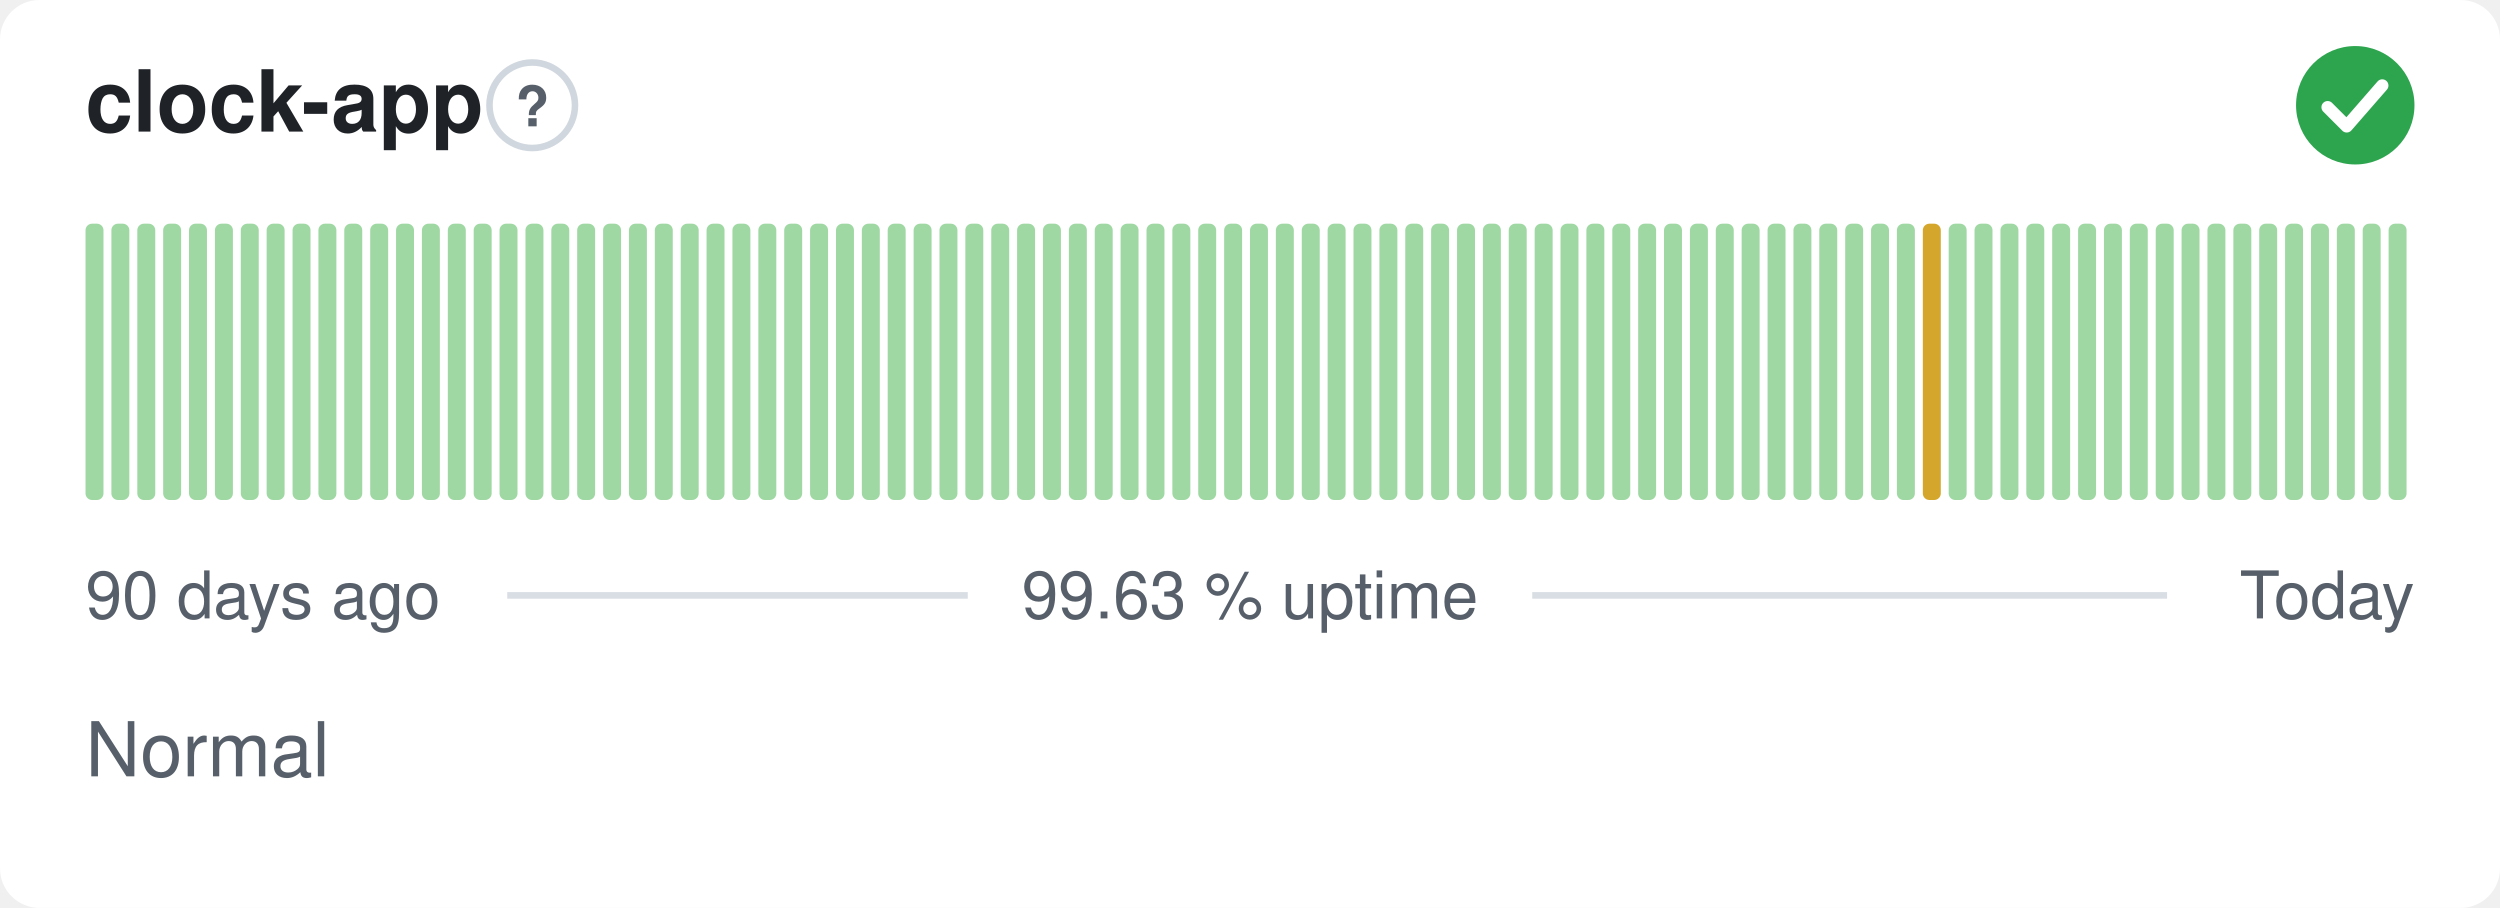
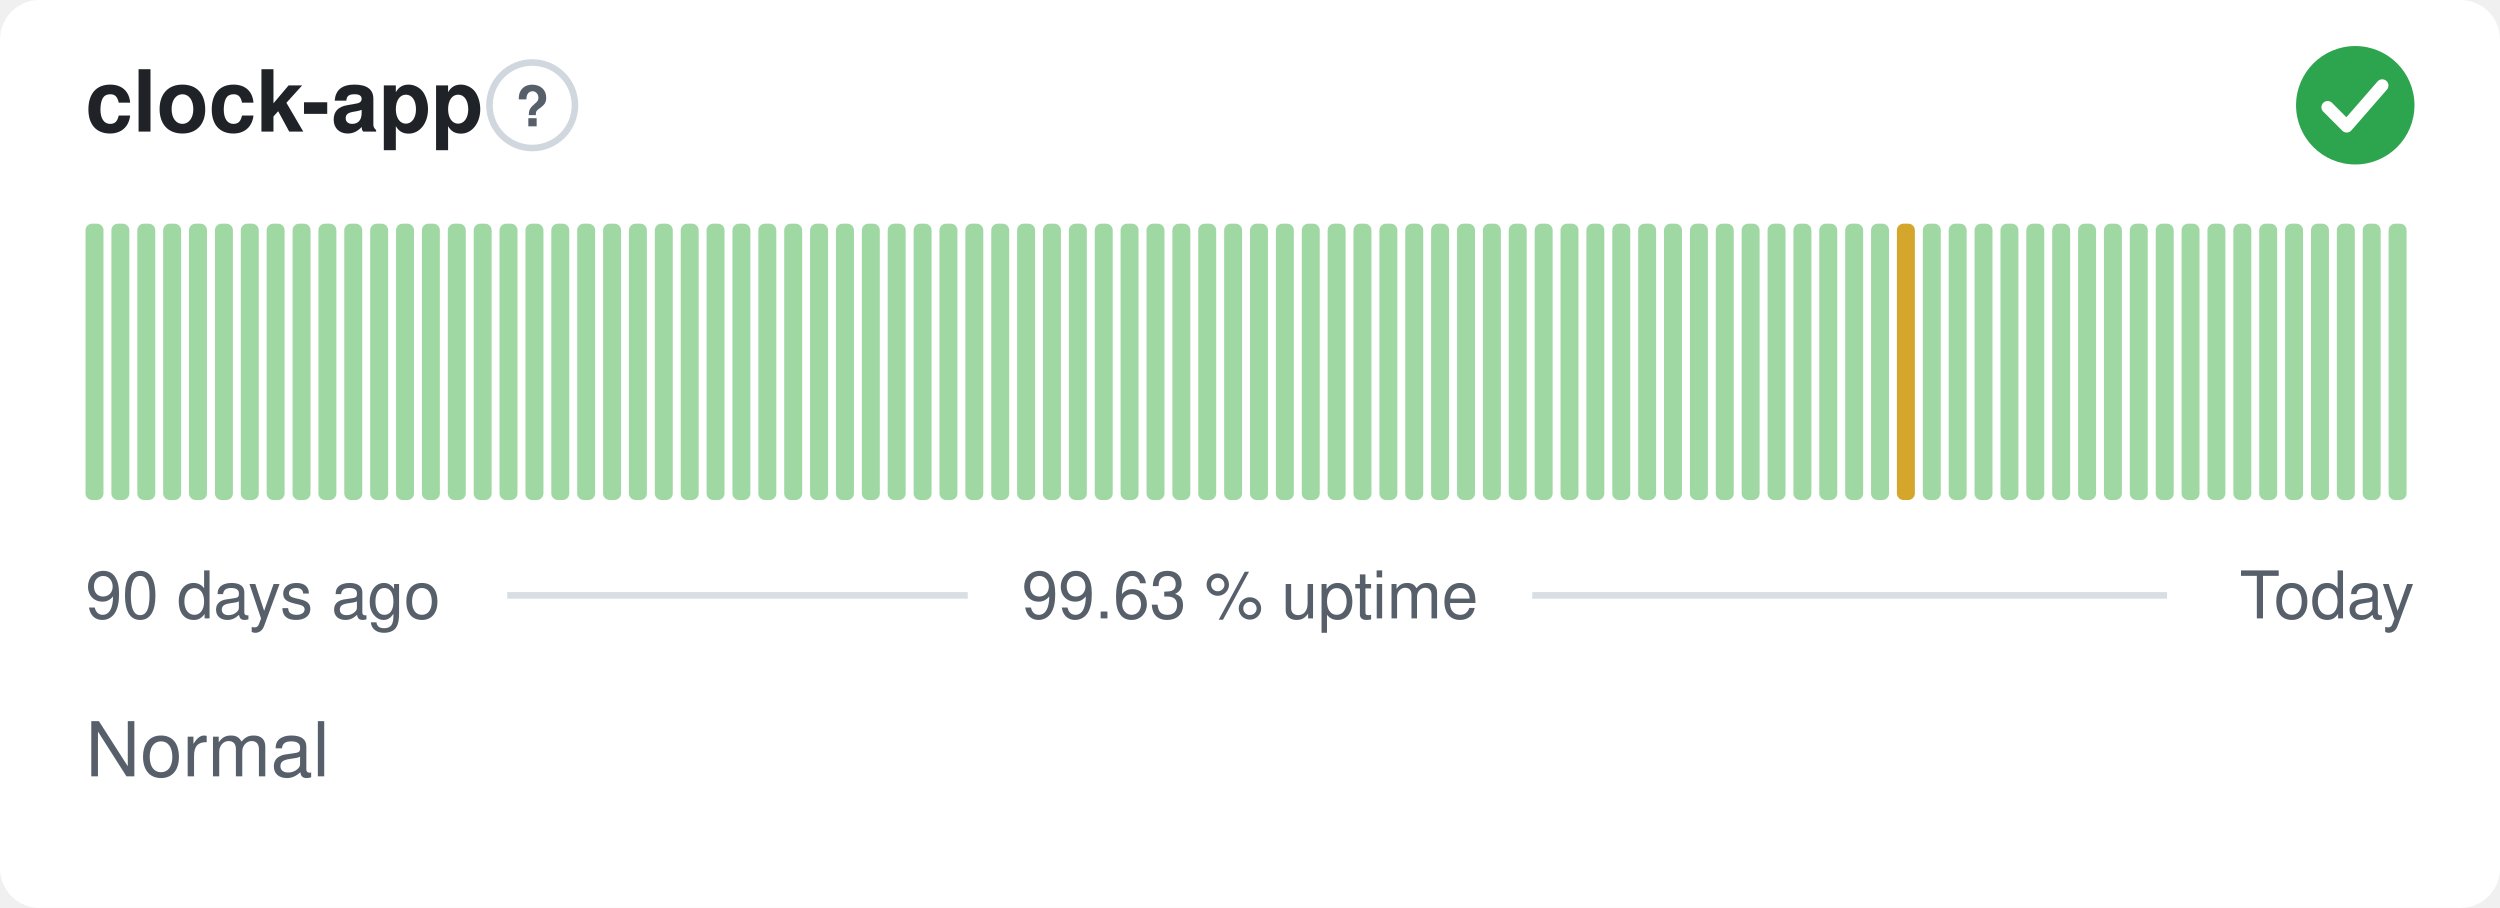
<svg xmlns="http://www.w3.org/2000/svg" width="380" height="138" viewBox="0 0 380 138" role="img" aria-label="clock-app: Normal, 99.63 % uptime over the last 90 days" font-family="-apple-system,BlinkMacSystemFont,'Segoe UI',Helvetica,Arial,sans-serif">
  <style>
    @media (prefers-color-scheme: dark) {
      .bg { fill: #0d1117 }
      .title { fill: #e6edf3 }
      .muted { fill: #8b949e }
      .hint { stroke: #30363d }
      .rule { stroke: #30363d }
      .nodata { fill: #21262d }
    }
  </style>
  <rect class="bg" width="380" height="138" rx="6" fill="#ffffff" />
  <text class="title" x="13" y="20" font-size="13" font-weight="600" fill="#1f2328">clock-app</text>
  <circle class="hint" cx="80.9" cy="16" r="6.5" fill="none" stroke="#d0d7de" stroke-width="1" />
  <text class="muted" x="80.9" y="19.2" text-anchor="middle" font-size="8.5" font-weight="700" fill="#57606a">?</text>
  <circle cx="358" cy="16" r="9" fill="#2da44e" />
  <path d="M353.80 16.30l2.90 2.90 5.40 -6.20" fill="none" stroke="#fff" stroke-width="1.89" stroke-linecap="round" stroke-linejoin="round" />
  <rect x="13.00" y="34.00" width="2.73" height="42.00" rx="1" fill="#9fd8a3" />
  <rect x="16.93" y="34.00" width="2.73" height="42.00" rx="1" fill="#9fd8a3" />
  <rect x="20.87" y="34.00" width="2.73" height="42.00" rx="1" fill="#9fd8a3" />
  <rect x="24.80" y="34.00" width="2.73" height="42.00" rx="1" fill="#9fd8a3" />
  <rect x="28.73" y="34.00" width="2.73" height="42.00" rx="1" fill="#9fd8a3" />
  <rect x="32.67" y="34.00" width="2.73" height="42.00" rx="1" fill="#9fd8a3" />
  <rect x="36.60" y="34.00" width="2.73" height="42.00" rx="1" fill="#9fd8a3" />
  <rect x="40.53" y="34.00" width="2.73" height="42.00" rx="1" fill="#9fd8a3" />
  <rect x="44.47" y="34.00" width="2.73" height="42.00" rx="1" fill="#9fd8a3" />
  <rect x="48.40" y="34.00" width="2.73" height="42.00" rx="1" fill="#9fd8a3" />
  <rect x="52.33" y="34.00" width="2.73" height="42.00" rx="1" fill="#9fd8a3" />
  <rect x="56.27" y="34.00" width="2.73" height="42.00" rx="1" fill="#9fd8a3" />
  <rect x="60.20" y="34.00" width="2.73" height="42.00" rx="1" fill="#9fd8a3" />
  <rect x="64.13" y="34.00" width="2.73" height="42.00" rx="1" fill="#9fd8a3" />
  <rect x="68.07" y="34.00" width="2.73" height="42.00" rx="1" fill="#9fd8a3" />
  <rect x="72.00" y="34.00" width="2.73" height="42.00" rx="1" fill="#9fd8a3" />
  <rect x="75.93" y="34.00" width="2.73" height="42.00" rx="1" fill="#9fd8a3" />
  <rect x="79.87" y="34.00" width="2.73" height="42.00" rx="1" fill="#9fd8a3" />
  <rect x="83.80" y="34.00" width="2.73" height="42.00" rx="1" fill="#9fd8a3" />
  <rect x="87.73" y="34.00" width="2.73" height="42.00" rx="1" fill="#9fd8a3" />
  <rect x="91.67" y="34.00" width="2.73" height="42.00" rx="1" fill="#9fd8a3" />
  <rect x="95.60" y="34.00" width="2.73" height="42.00" rx="1" fill="#9fd8a3" />
  <rect x="99.53" y="34.00" width="2.73" height="42.00" rx="1" fill="#9fd8a3" />
  <rect x="103.47" y="34.00" width="2.73" height="42.00" rx="1" fill="#9fd8a3" />
  <rect x="107.40" y="34.00" width="2.73" height="42.00" rx="1" fill="#9fd8a3" />
  <rect x="111.33" y="34.00" width="2.73" height="42.00" rx="1" fill="#9fd8a3" />
  <rect x="115.27" y="34.00" width="2.73" height="42.00" rx="1" fill="#9fd8a3" />
  <rect x="119.20" y="34.00" width="2.73" height="42.00" rx="1" fill="#9fd8a3" />
  <rect x="123.13" y="34.00" width="2.73" height="42.00" rx="1" fill="#9fd8a3" />
  <rect x="127.07" y="34.00" width="2.73" height="42.00" rx="1" fill="#9fd8a3" />
  <rect x="131.00" y="34.00" width="2.73" height="42.00" rx="1" fill="#9fd8a3" />
  <rect x="134.93" y="34.00" width="2.73" height="42.00" rx="1" fill="#9fd8a3" />
  <rect x="138.87" y="34.00" width="2.73" height="42.00" rx="1" fill="#9fd8a3" />
  <rect x="142.80" y="34.00" width="2.73" height="42.00" rx="1" fill="#9fd8a3" />
  <rect x="146.73" y="34.00" width="2.73" height="42.00" rx="1" fill="#9fd8a3" />
  <rect x="150.67" y="34.00" width="2.73" height="42.00" rx="1" fill="#9fd8a3" />
  <rect x="154.60" y="34.00" width="2.73" height="42.00" rx="1" fill="#9fd8a3" />
  <rect x="158.53" y="34.00" width="2.73" height="42.00" rx="1" fill="#9fd8a3" />
  <rect x="162.47" y="34.00" width="2.73" height="42.00" rx="1" fill="#9fd8a3" />
  <rect x="166.40" y="34.00" width="2.73" height="42.00" rx="1" fill="#9fd8a3" />
  <rect x="170.33" y="34.00" width="2.73" height="42.00" rx="1" fill="#9fd8a3" />
  <rect x="174.27" y="34.00" width="2.73" height="42.00" rx="1" fill="#9fd8a3" />
  <rect x="178.20" y="34.00" width="2.73" height="42.00" rx="1" fill="#9fd8a3" />
  <rect x="182.13" y="34.00" width="2.73" height="42.00" rx="1" fill="#9fd8a3" />
  <rect x="186.07" y="34.00" width="2.73" height="42.00" rx="1" fill="#9fd8a3" />
  <rect x="190.00" y="34.00" width="2.73" height="42.00" rx="1" fill="#9fd8a3" />
  <rect x="193.93" y="34.00" width="2.73" height="42.00" rx="1" fill="#9fd8a3" />
  <rect x="197.87" y="34.00" width="2.73" height="42.00" rx="1" fill="#9fd8a3" />
  <rect x="201.80" y="34.00" width="2.73" height="42.00" rx="1" fill="#9fd8a3" />
  <rect x="205.73" y="34.00" width="2.73" height="42.00" rx="1" fill="#9fd8a3" />
  <rect x="209.67" y="34.00" width="2.73" height="42.00" rx="1" fill="#9fd8a3" />
  <rect x="213.60" y="34.00" width="2.73" height="42.00" rx="1" fill="#9fd8a3" />
  <rect x="217.53" y="34.00" width="2.73" height="42.00" rx="1" fill="#9fd8a3" />
  <rect x="221.47" y="34.00" width="2.73" height="42.00" rx="1" fill="#9fd8a3" />
  <rect x="225.40" y="34.00" width="2.73" height="42.00" rx="1" fill="#9fd8a3" />
  <rect x="229.33" y="34.00" width="2.73" height="42.00" rx="1" fill="#9fd8a3" />
  <rect x="233.27" y="34.00" width="2.73" height="42.00" rx="1" fill="#9fd8a3" />
  <rect x="237.20" y="34.00" width="2.73" height="42.00" rx="1" fill="#9fd8a3" />
  <rect x="241.13" y="34.00" width="2.73" height="42.00" rx="1" fill="#9fd8a3" />
  <rect x="245.07" y="34.00" width="2.73" height="42.00" rx="1" fill="#9fd8a3" />
  <rect x="249.00" y="34.00" width="2.73" height="42.00" rx="1" fill="#9fd8a3" />
  <rect x="252.93" y="34.00" width="2.73" height="42.00" rx="1" fill="#9fd8a3" />
  <rect x="256.87" y="34.00" width="2.73" height="42.00" rx="1" fill="#9fd8a3" />
  <rect x="260.80" y="34.00" width="2.73" height="42.00" rx="1" fill="#9fd8a3" />
  <rect x="264.73" y="34.00" width="2.73" height="42.00" rx="1" fill="#9fd8a3" />
  <rect x="268.67" y="34.00" width="2.73" height="42.00" rx="1" fill="#9fd8a3" />
  <rect x="272.60" y="34.00" width="2.73" height="42.00" rx="1" fill="#9fd8a3" />
  <rect x="276.53" y="34.00" width="2.73" height="42.00" rx="1" fill="#9fd8a3" />
  <rect x="280.47" y="34.00" width="2.73" height="42.00" rx="1" fill="#9fd8a3" />
  <rect x="284.40" y="34.00" width="2.73" height="42.00" rx="1" fill="#9fd8a3" />
-   <rect x="288.33" y="34.00" width="2.73" height="42.00" rx="1" fill="#9fd8a3" />
-   <rect x="292.27" y="34.00" width="2.73" height="42.00" rx="1" fill="#d4a72c" />
+   <rect x="288.33" y="34.00" width="2.73" height="42.00" rx="1" fill="#d4a72c" />
+   <rect x="292.27" y="34.00" width="2.73" height="42.00" rx="1" fill="#9fd8a3" />
  <rect x="296.20" y="34.00" width="2.73" height="42.00" rx="1" fill="#9fd8a3" />
  <rect x="300.13" y="34.00" width="2.73" height="42.00" rx="1" fill="#9fd8a3" />
  <rect x="304.07" y="34.00" width="2.73" height="42.00" rx="1" fill="#9fd8a3" />
  <rect x="308.00" y="34.00" width="2.73" height="42.00" rx="1" fill="#9fd8a3" />
  <rect x="311.93" y="34.00" width="2.73" height="42.00" rx="1" fill="#9fd8a3" />
  <rect x="315.87" y="34.00" width="2.73" height="42.00" rx="1" fill="#9fd8a3" />
  <rect x="319.80" y="34.00" width="2.73" height="42.00" rx="1" fill="#9fd8a3" />
  <rect x="323.73" y="34.00" width="2.73" height="42.00" rx="1" fill="#9fd8a3" />
  <rect x="327.67" y="34.00" width="2.73" height="42.00" rx="1" fill="#9fd8a3" />
  <rect x="331.60" y="34.00" width="2.73" height="42.00" rx="1" fill="#9fd8a3" />
  <rect x="335.53" y="34.00" width="2.73" height="42.00" rx="1" fill="#9fd8a3" />
  <rect x="339.47" y="34.00" width="2.73" height="42.00" rx="1" fill="#9fd8a3" />
  <rect x="343.40" y="34.00" width="2.73" height="42.00" rx="1" fill="#9fd8a3" />
  <rect x="347.33" y="34.00" width="2.73" height="42.00" rx="1" fill="#9fd8a3" />
  <rect x="351.27" y="34.00" width="2.73" height="42.00" rx="1" fill="#9fd8a3" />
  <rect x="355.20" y="34.00" width="2.73" height="42.00" rx="1" fill="#9fd8a3" />
  <rect x="359.13" y="34.00" width="2.73" height="42.00" rx="1" fill="#9fd8a3" />
  <rect x="363.07" y="34.00" width="2.73" height="42.00" rx="1" fill="#9fd8a3" />
  <text class="muted" x="13" y="94" font-size="10" fill="#57606a">90 days ago</text>
  <text class="muted" x="190" y="94" text-anchor="middle" font-size="10" fill="#57606a">99.63 % uptime</text>
  <text class="muted" x="367" y="94" text-anchor="end" font-size="10" fill="#57606a">Today</text>
  <line class="rule" x1="77.1" y1="90.5" x2="147.1" y2="90.5" stroke="#d8dee4" stroke-width="1" />
  <line class="rule" x1="232.9" y1="90.5" x2="329.4" y2="90.5" stroke="#d8dee4" stroke-width="1" />
  <text class="muted" x="13" y="118" font-size="11.5" fill="#57606a">Normal</text>
</svg>
